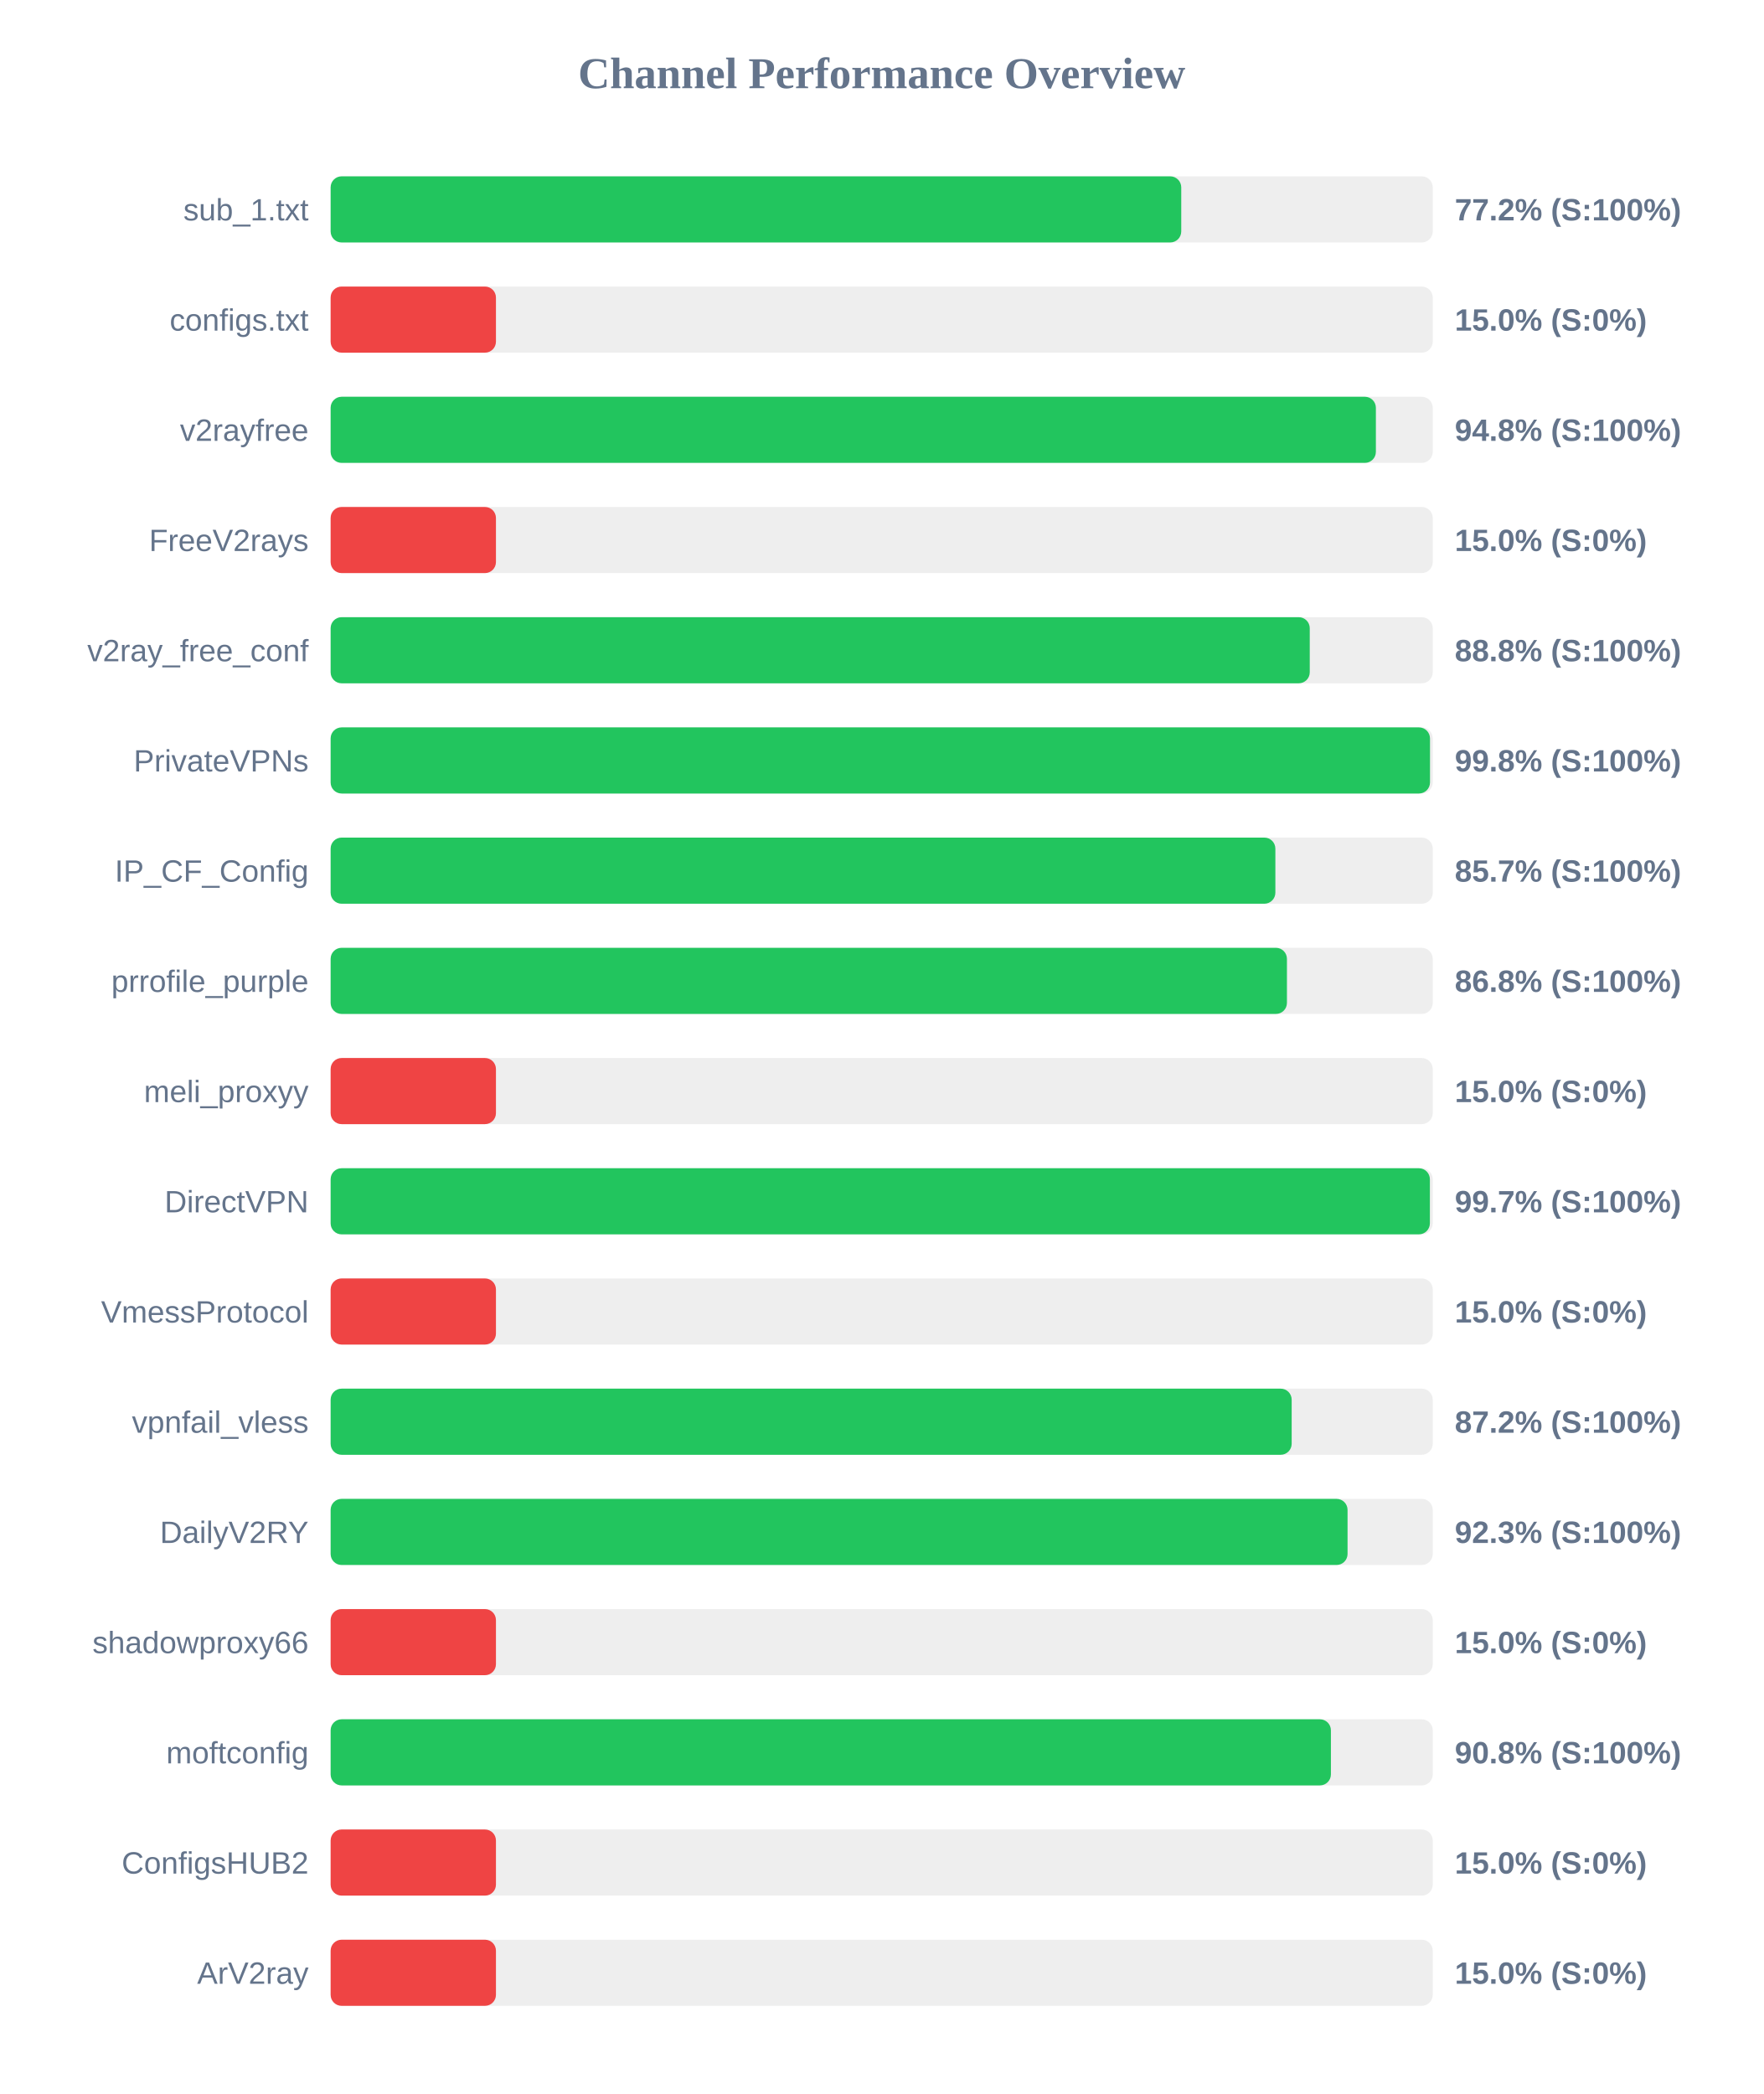
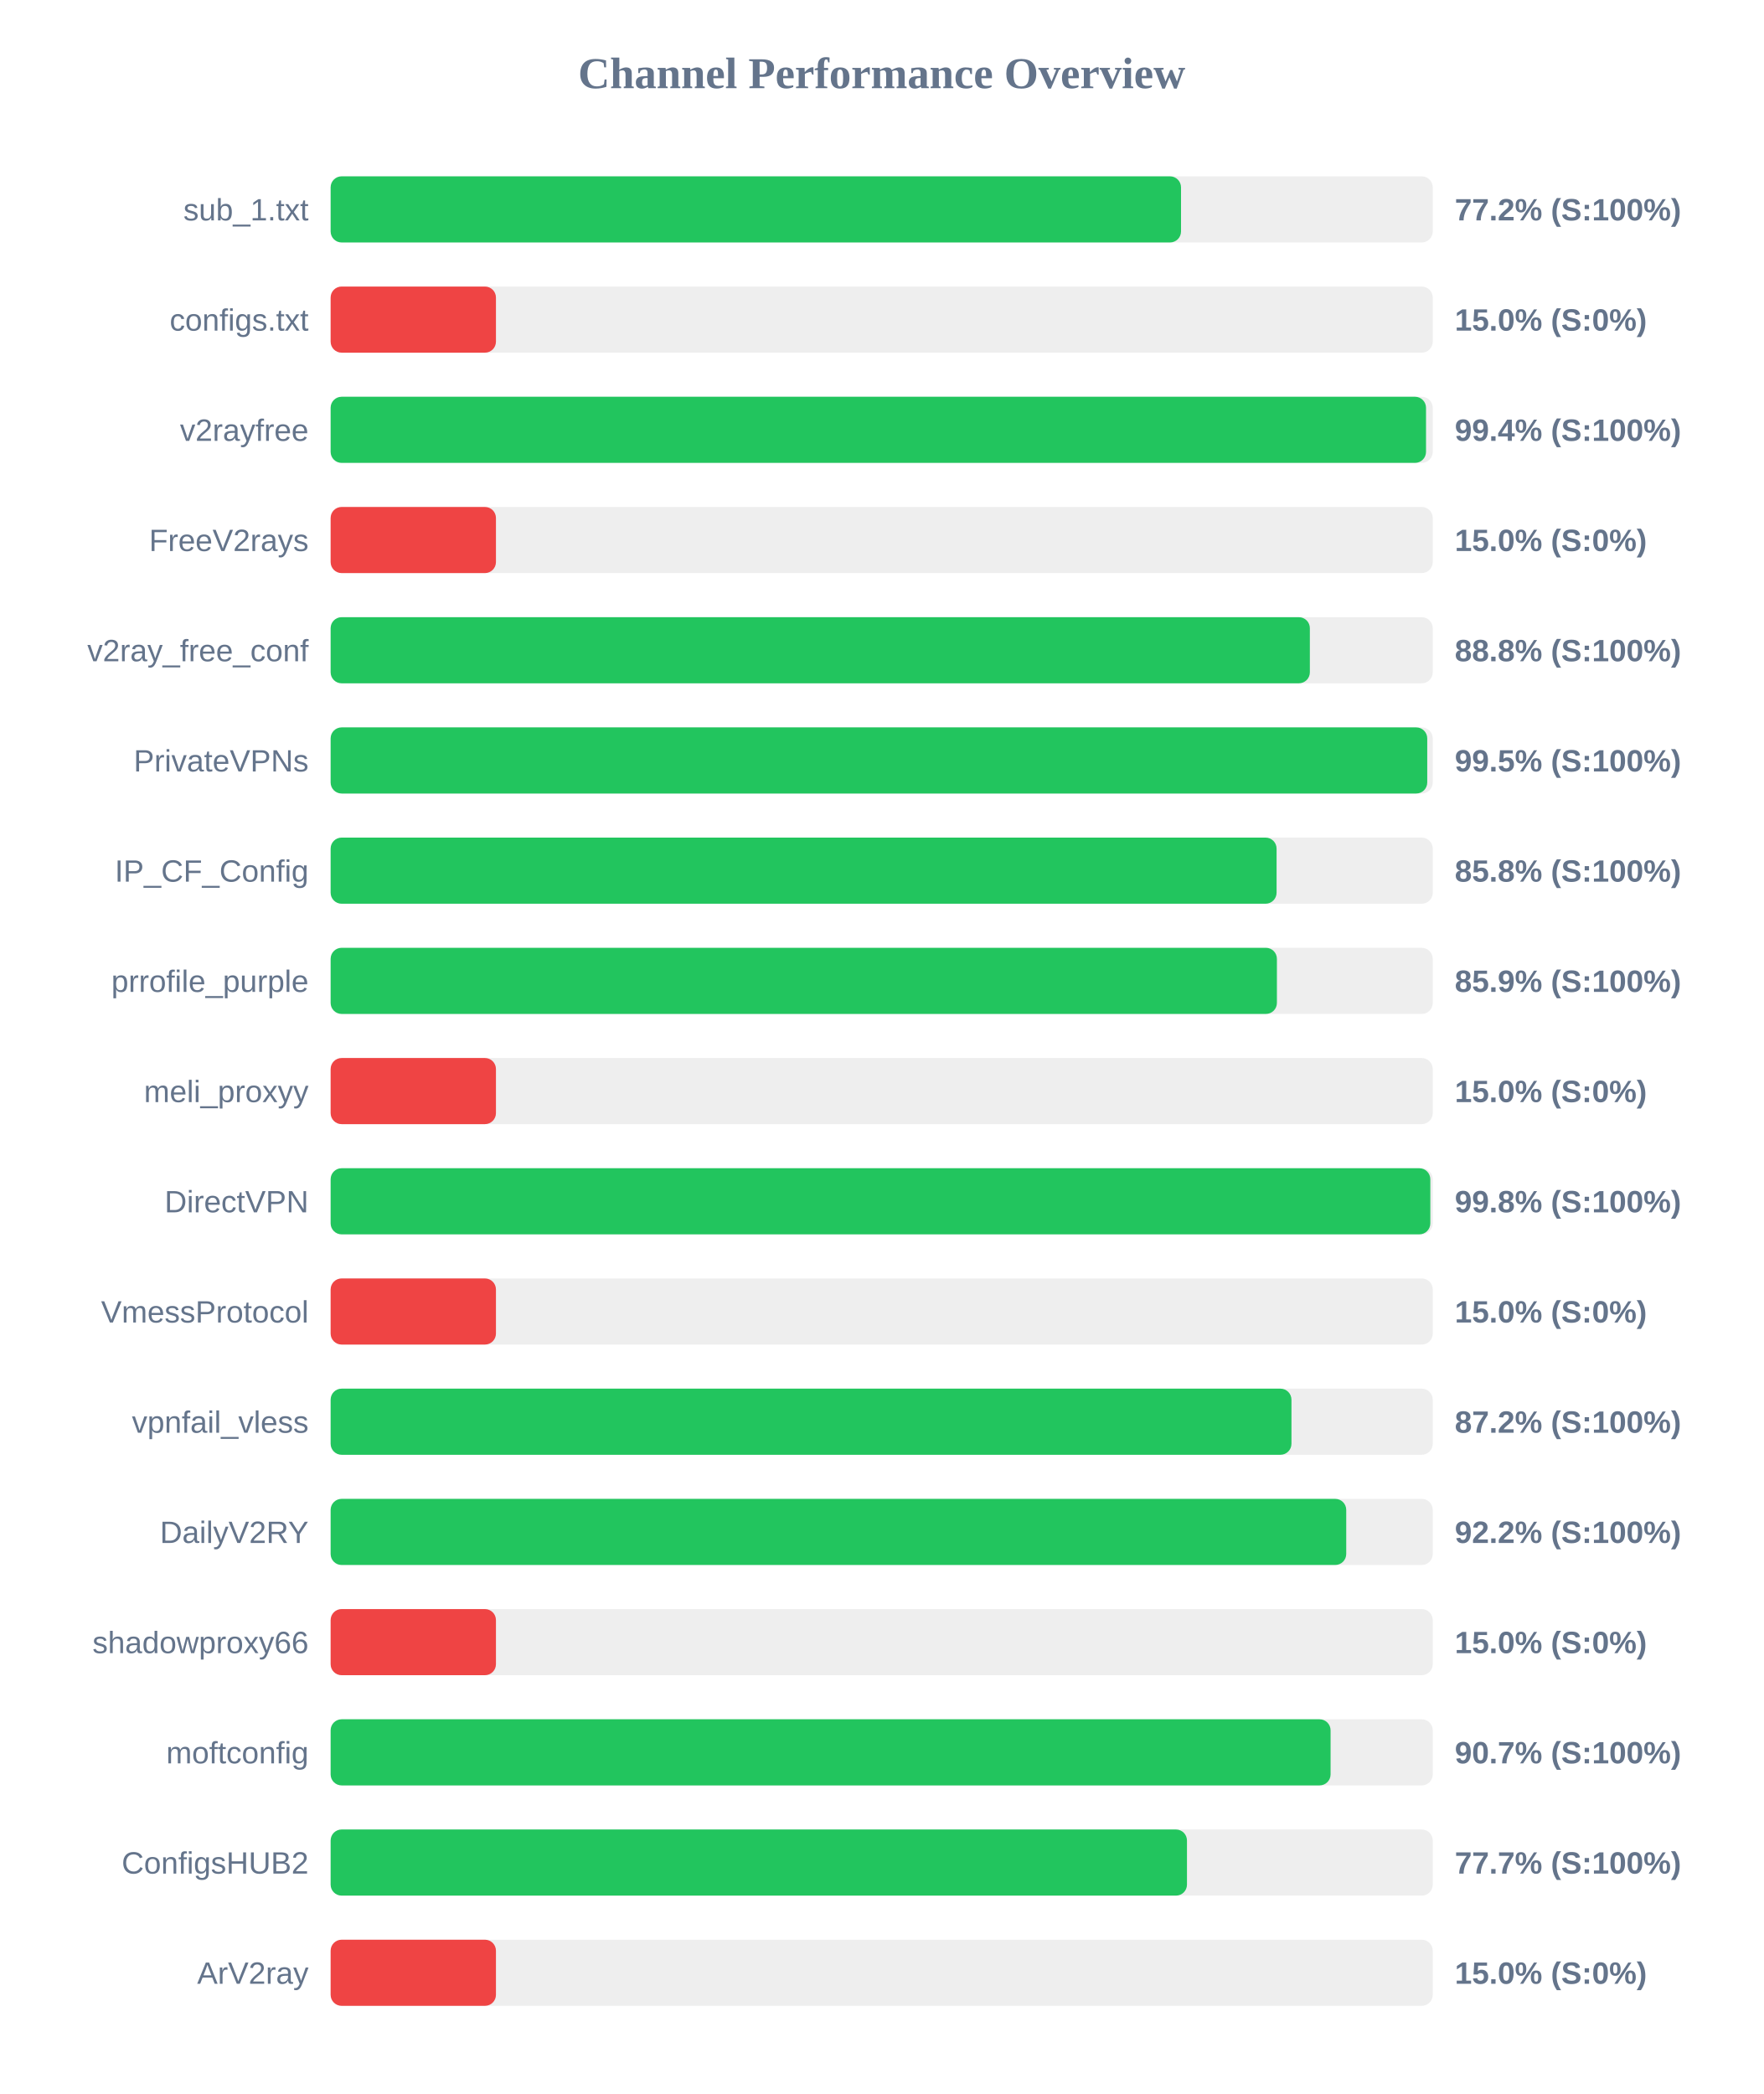
<svg xmlns="http://www.w3.org/2000/svg" width="800" height="950" version="1.1">
  <style>
        .row { font: 14px Arial; fill: #64748b; }
        .score { font: bold 14px Arial; fill: #64748b; }
    </style>
  <text x="400" y="40" text-anchor="middle" font-size="20px" font-weight="bold" fill="#64748b">Channel Performance Overview</text>
  <rect x="150" y="80" width="500" height="30" fill="#eee" rx="5" />
-   <rect x="150" y="80" width="385.9" height="30" fill="#22c55e" rx="5" />
+   <rect x="150" y="80" width="385.8" height="30" fill="#22c55e" rx="5" />
  <text x="140" y="100" text-anchor="end" class="row">sub_1.txt</text>
  <text x="660" y="100" text-anchor="start" class="score">77.2% (S:100%)</text>
  <rect x="150" y="130" width="500" height="30" fill="#eee" rx="5" />
  <rect x="150" y="130" width="75.0" height="30" fill="#ef4444" rx="5" />
  <text x="140" y="150" text-anchor="end" class="row">configs.txt</text>
  <text x="660" y="150" text-anchor="start" class="score">15.0% (S:0%)</text>
  <rect x="150" y="180" width="500" height="30" fill="#eee" rx="5" />
-   <rect x="150" y="180" width="474.2" height="30" fill="#22c55e" rx="5" />
+   <rect x="150" y="180" width="496.95" height="30" fill="#22c55e" rx="5" />
  <text x="140" y="200" text-anchor="end" class="row">v2rayfree</text>
-   <text x="660" y="200" text-anchor="start" class="score">94.8% (S:100%)</text>
+   <text x="660" y="200" text-anchor="start" class="score">99.4% (S:100%)</text>
  <rect x="150" y="230" width="500" height="30" fill="#eee" rx="5" />
  <rect x="150" y="230" width="75.0" height="30" fill="#ef4444" rx="5" />
  <text x="140" y="250" text-anchor="end" class="row">FreeV2rays</text>
  <text x="660" y="250" text-anchor="start" class="score">15.0% (S:0%)</text>
  <rect x="150" y="280" width="500" height="30" fill="#eee" rx="5" />
-   <rect x="150" y="280" width="444.2" height="30" fill="#22c55e" rx="5" />
+   <rect x="150" y="280" width="444.25" height="30" fill="#22c55e" rx="5" />
  <text x="140" y="300" text-anchor="end" class="row">v2ray_free_conf</text>
  <text x="660" y="300" text-anchor="start" class="score">88.8% (S:100%)</text>
  <rect x="150" y="330" width="500" height="30" fill="#eee" rx="5" />
-   <rect x="150" y="330" width="498.75" height="30" fill="#22c55e" rx="5" />
+   <rect x="150" y="330" width="497.5" height="30" fill="#22c55e" rx="5" />
  <text x="140" y="350" text-anchor="end" class="row">PrivateVPNs</text>
-   <text x="660" y="350" text-anchor="start" class="score">99.8% (S:100%)</text>
+   <text x="660" y="350" text-anchor="start" class="score">99.5% (S:100%)</text>
  <rect x="150" y="380" width="500" height="30" fill="#eee" rx="5" />
-   <rect x="150" y="380" width="428.6" height="30" fill="#22c55e" rx="5" />
+   <rect x="150" y="380" width="429.15" height="30" fill="#22c55e" rx="5" />
  <text x="140" y="400" text-anchor="end" class="row">IP_CF_Config</text>
-   <text x="660" y="400" text-anchor="start" class="score">85.7% (S:100%)</text>
+   <text x="660" y="400" text-anchor="start" class="score">85.8% (S:100%)</text>
  <rect x="150" y="430" width="500" height="30" fill="#eee" rx="5" />
-   <rect x="150" y="430" width="433.85" height="30" fill="#22c55e" rx="5" />
+   <rect x="150" y="430" width="429.3" height="30" fill="#22c55e" rx="5" />
  <text x="140" y="450" text-anchor="end" class="row">prrofile_purple</text>
-   <text x="660" y="450" text-anchor="start" class="score">86.8% (S:100%)</text>
+   <text x="660" y="450" text-anchor="start" class="score">85.9% (S:100%)</text>
  <rect x="150" y="480" width="500" height="30" fill="#eee" rx="5" />
  <rect x="150" y="480" width="75.0" height="30" fill="#ef4444" rx="5" />
  <text x="140" y="500" text-anchor="end" class="row">meli_proxyy</text>
  <text x="660" y="500" text-anchor="start" class="score">15.0% (S:0%)</text>
  <rect x="150" y="530" width="500" height="30" fill="#eee" rx="5" />
-   <rect x="150" y="530" width="498.7" height="30" fill="#22c55e" rx="5" />
+   <rect x="150" y="530" width="498.9" height="30" fill="#22c55e" rx="5" />
  <text x="140" y="550" text-anchor="end" class="row">DirectVPN</text>
-   <text x="660" y="550" text-anchor="start" class="score">99.7% (S:100%)</text>
+   <text x="660" y="550" text-anchor="start" class="score">99.8% (S:100%)</text>
  <rect x="150" y="580" width="500" height="30" fill="#eee" rx="5" />
  <rect x="150" y="580" width="75.0" height="30" fill="#ef4444" rx="5" />
  <text x="140" y="600" text-anchor="end" class="row">VmessProtocol</text>
  <text x="660" y="600" text-anchor="start" class="score">15.0% (S:0%)</text>
  <rect x="150" y="630" width="500" height="30" fill="#eee" rx="5" />
-   <rect x="150" y="630" width="436.0" height="30" fill="#22c55e" rx="5" />
+   <rect x="150" y="630" width="435.9" height="30" fill="#22c55e" rx="5" />
  <text x="140" y="650" text-anchor="end" class="row">vpnfail_vless</text>
  <text x="660" y="650" text-anchor="start" class="score">87.2% (S:100%)</text>
  <rect x="150" y="680" width="500" height="30" fill="#eee" rx="5" />
-   <rect x="150" y="680" width="461.35" height="30" fill="#22c55e" rx="5" />
+   <rect x="150" y="680" width="460.75" height="30" fill="#22c55e" rx="5" />
  <text x="140" y="700" text-anchor="end" class="row">DailyV2RY</text>
-   <text x="660" y="700" text-anchor="start" class="score">92.3% (S:100%)</text>
+   <text x="660" y="700" text-anchor="start" class="score">92.2% (S:100%)</text>
  <rect x="150" y="730" width="500" height="30" fill="#eee" rx="5" />
  <rect x="150" y="730" width="75.0" height="30" fill="#ef4444" rx="5" />
  <text x="140" y="750" text-anchor="end" class="row">shadowproxy66</text>
  <text x="660" y="750" text-anchor="start" class="score">15.0% (S:0%)</text>
  <rect x="150" y="780" width="500" height="30" fill="#eee" rx="5" />
-   <rect x="150" y="780" width="453.8" height="30" fill="#22c55e" rx="5" />
+   <rect x="150" y="780" width="453.65" height="30" fill="#22c55e" rx="5" />
  <text x="140" y="800" text-anchor="end" class="row">moftconfig</text>
-   <text x="660" y="800" text-anchor="start" class="score">90.8% (S:100%)</text>
+   <text x="660" y="800" text-anchor="start" class="score">90.7% (S:100%)</text>
  <rect x="150" y="830" width="500" height="30" fill="#eee" rx="5" />
-   <rect x="150" y="830" width="75.0" height="30" fill="#ef4444" rx="5" />
+   <rect x="150" y="830" width="388.5" height="30" fill="#22c55e" rx="5" />
  <text x="140" y="850" text-anchor="end" class="row">ConfigsHUB2</text>
-   <text x="660" y="850" text-anchor="start" class="score">15.0% (S:0%)</text>
+   <text x="660" y="850" text-anchor="start" class="score">77.7% (S:100%)</text>
  <rect x="150" y="880" width="500" height="30" fill="#eee" rx="5" />
  <rect x="150" y="880" width="75.0" height="30" fill="#ef4444" rx="5" />
  <text x="140" y="900" text-anchor="end" class="row">ArV2ray</text>
  <text x="660" y="900" text-anchor="start" class="score">15.0% (S:0%)</text>
</svg>
